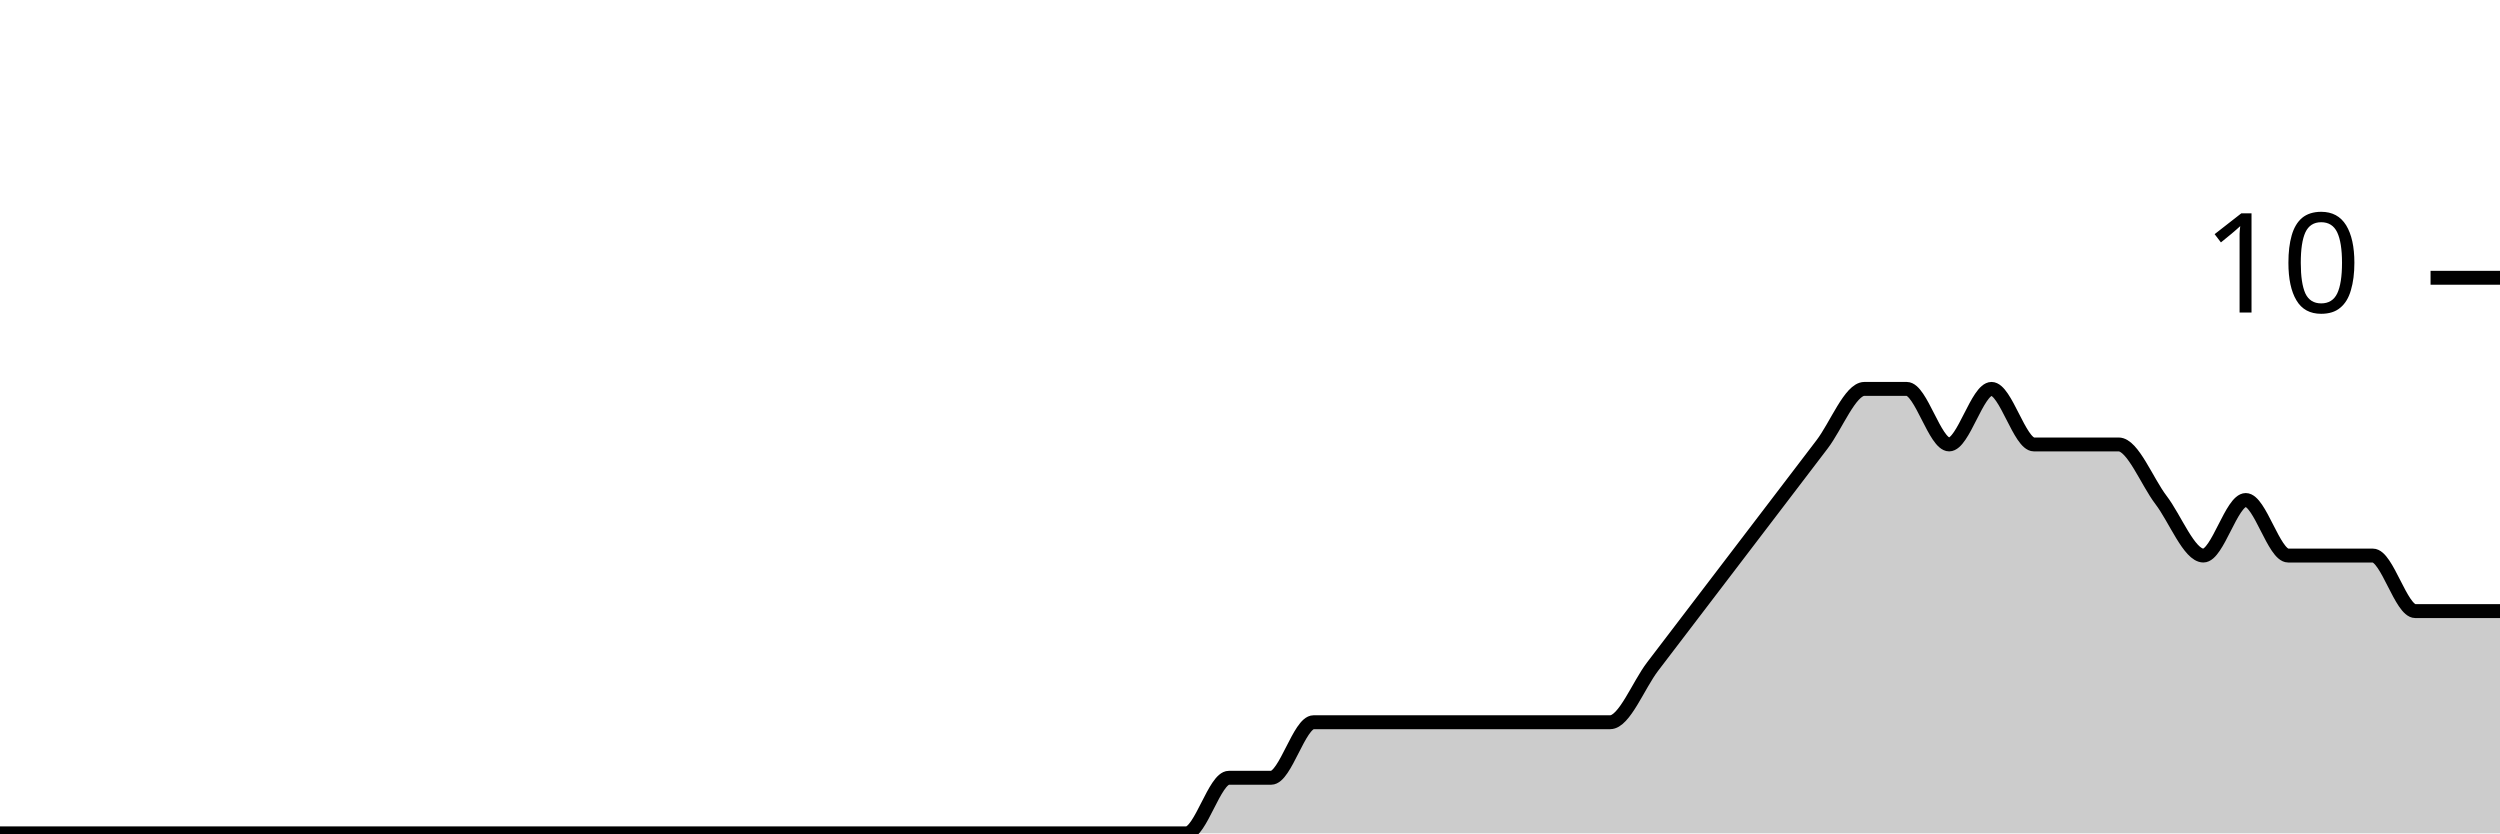
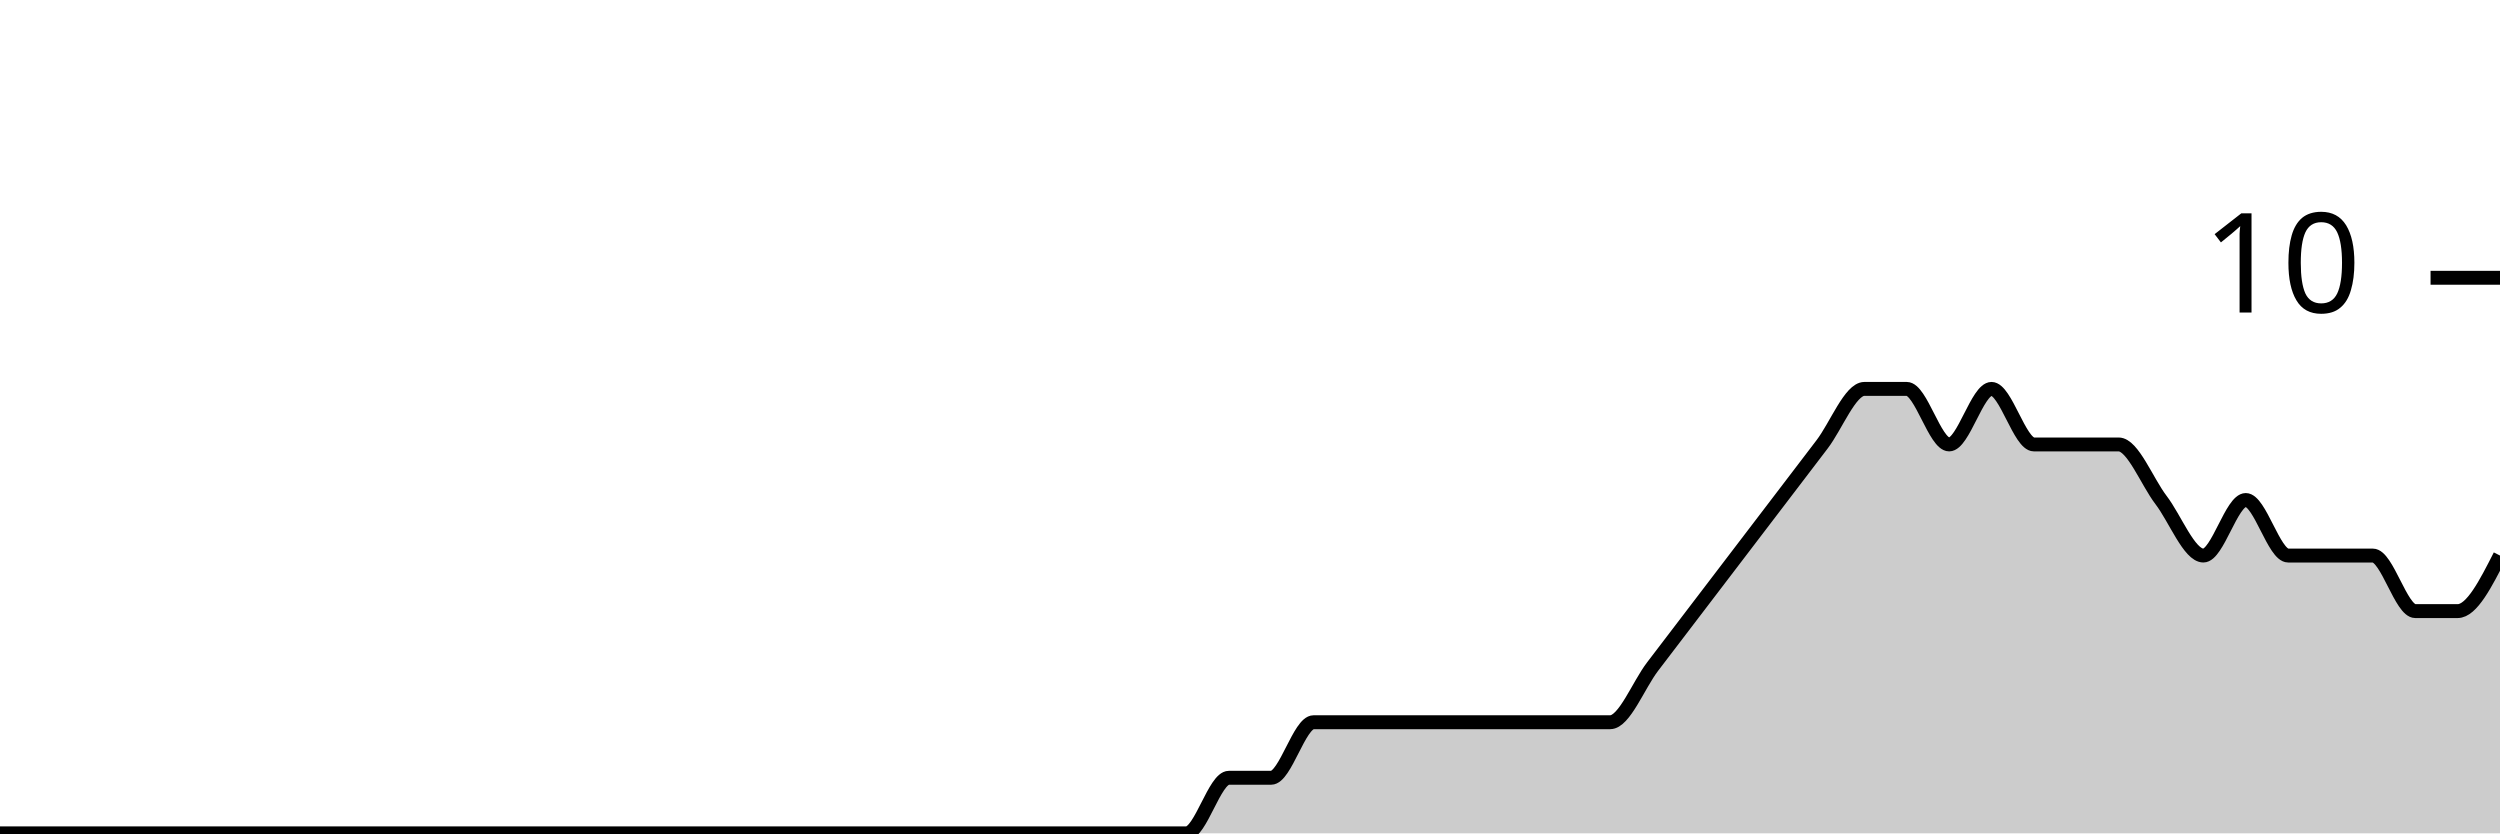
<svg xmlns="http://www.w3.org/2000/svg" viewBox="0 0 180 60">
  <g transform="translate(0,20)">
-     <path class="area" fill="rgba(0, 0, 0, 0.2)" d="M0,40C1.017,40,2.034,40,3.051,40C4.068,40,5.085,40,6.102,40C7.119,40,8.136,40,9.153,40C10.169,40,11.186,40,12.203,40C13.22,40,14.237,40,15.254,40C16.271,40,17.288,40,18.305,40C19.322,40,20.339,40,21.356,40C22.373,40,23.39,40,24.407,40C25.424,40,26.441,40,27.458,40C28.475,40,29.492,40,30.508,40C31.525,40,32.542,40,33.559,40C34.576,40,35.593,40,36.61,40C37.627,40,38.644,40,39.661,40C40.678,40,41.695,40,42.712,40C43.729,40,44.746,40,45.763,40C46.78,40,47.797,40,48.814,40C49.831,40,50.847,40,51.864,40C52.881,40,53.898,40,54.915,40C55.932,40,56.949,40,57.966,40C58.983,40,60,40,61.017,40C62.034,40,63.051,40,64.068,40C65.085,40,66.102,40,67.119,40C68.136,40,69.153,40,70.169,40C71.186,40,72.203,40,73.22,40C74.237,40,75.254,40,76.271,40C77.288,40,78.305,40,79.322,40C80.339,40,81.356,40,82.373,40C83.39,40,84.407,40,85.424,40C86.441,40,87.458,36,88.475,36C89.492,36,90.508,36,91.525,36C92.542,36,93.559,32,94.576,32C95.593,32,96.61,32,97.627,32C98.644,32,99.661,32,100.678,32C101.695,32,102.712,32,103.729,32C104.746,32,105.763,32,106.78,32C107.797,32,108.814,32,109.831,32C110.847,32,111.864,32,112.881,32C113.898,32,114.915,32,115.932,32C116.949,32,117.966,29.333,118.983,28C120,26.667,121.017,25.333,122.034,24C123.051,22.667,124.068,21.333,125.085,20C126.102,18.667,127.119,17.333,128.136,16C129.153,14.667,130.169,13.333,131.186,12C132.203,10.667,133.22,8,134.237,8C135.254,8,136.271,8,137.288,8C138.305,8,139.322,12,140.339,12C141.356,12,142.373,8,143.39,8C144.407,8,145.424,12,146.441,12C147.458,12,148.475,12,149.492,12C150.508,12,151.525,12,152.542,12C153.559,12,154.576,14.667,155.593,16C156.61,17.333,157.627,20,158.644,20C159.661,20,160.678,16,161.695,16C162.712,16,163.729,20,164.746,20C165.763,20,166.78,20,167.797,20C168.814,20,169.831,20,170.847,20C171.864,20,172.881,24,173.898,24C174.915,24,175.932,24,176.949,24C177.966,24,178.983,24,180,24L180,40C178.983,40,177.966,40,176.949,40C175.932,40,174.915,40,173.898,40C172.881,40,171.864,40,170.847,40C169.831,40,168.814,40,167.797,40C166.78,40,165.763,40,164.746,40C163.729,40,162.712,40,161.695,40C160.678,40,159.661,40,158.644,40C157.627,40,156.61,40,155.593,40C154.576,40,153.559,40,152.542,40C151.525,40,150.508,40,149.492,40C148.475,40,147.458,40,146.441,40C145.424,40,144.407,40,143.39,40C142.373,40,141.356,40,140.339,40C139.322,40,138.305,40,137.288,40C136.271,40,135.254,40,134.237,40C133.22,40,132.203,40,131.186,40C130.169,40,129.153,40,128.136,40C127.119,40,126.102,40,125.085,40C124.068,40,123.051,40,122.034,40C121.017,40,120,40,118.983,40C117.966,40,116.949,40,115.932,40C114.915,40,113.898,40,112.881,40C111.864,40,110.847,40,109.831,40C108.814,40,107.797,40,106.78,40C105.763,40,104.746,40,103.729,40C102.712,40,101.695,40,100.678,40C99.661,40,98.644,40,97.627,40C96.61,40,95.593,40,94.576,40C93.559,40,92.542,40,91.525,40C90.508,40,89.492,40,88.475,40C87.458,40,86.441,40,85.424,40C84.407,40,83.39,40,82.373,40C81.356,40,80.339,40,79.322,40C78.305,40,77.288,40,76.271,40C75.254,40,74.237,40,73.22,40C72.203,40,71.186,40,70.169,40C69.153,40,68.136,40,67.119,40C66.102,40,65.085,40,64.068,40C63.051,40,62.034,40,61.017,40C60,40,58.983,40,57.966,40C56.949,40,55.932,40,54.915,40C53.898,40,52.881,40,51.864,40C50.847,40,49.831,40,48.814,40C47.797,40,46.78,40,45.763,40C44.746,40,43.729,40,42.712,40C41.695,40,40.678,40,39.661,40C38.644,40,37.627,40,36.61,40C35.593,40,34.576,40,33.559,40C32.542,40,31.525,40,30.508,40C29.492,40,28.475,40,27.458,40C26.441,40,25.424,40,24.407,40C23.39,40,22.373,40,21.356,40C20.339,40,19.322,40,18.305,40C17.288,40,16.271,40,15.254,40C14.237,40,13.22,40,12.203,40C11.186,40,10.169,40,9.153,40C8.136,40,7.119,40,6.102,40C5.085,40,4.068,40,3.051,40C2.034,40,1.017,40,0,40Z" />
-     <path class="line" stroke="black" fill="none" d="M0,40C1.017,40,2.034,40,3.051,40C4.068,40,5.085,40,6.102,40C7.119,40,8.136,40,9.153,40C10.169,40,11.186,40,12.203,40C13.22,40,14.237,40,15.254,40C16.271,40,17.288,40,18.305,40C19.322,40,20.339,40,21.356,40C22.373,40,23.39,40,24.407,40C25.424,40,26.441,40,27.458,40C28.475,40,29.492,40,30.508,40C31.525,40,32.542,40,33.559,40C34.576,40,35.593,40,36.61,40C37.627,40,38.644,40,39.661,40C40.678,40,41.695,40,42.712,40C43.729,40,44.746,40,45.763,40C46.78,40,47.797,40,48.814,40C49.831,40,50.847,40,51.864,40C52.881,40,53.898,40,54.915,40C55.932,40,56.949,40,57.966,40C58.983,40,60,40,61.017,40C62.034,40,63.051,40,64.068,40C65.085,40,66.102,40,67.119,40C68.136,40,69.153,40,70.169,40C71.186,40,72.203,40,73.22,40C74.237,40,75.254,40,76.271,40C77.288,40,78.305,40,79.322,40C80.339,40,81.356,40,82.373,40C83.39,40,84.407,40,85.424,40C86.441,40,87.458,36,88.475,36C89.492,36,90.508,36,91.525,36C92.542,36,93.559,32,94.576,32C95.593,32,96.61,32,97.627,32C98.644,32,99.661,32,100.678,32C101.695,32,102.712,32,103.729,32C104.746,32,105.763,32,106.78,32C107.797,32,108.814,32,109.831,32C110.847,32,111.864,32,112.881,32C113.898,32,114.915,32,115.932,32C116.949,32,117.966,29.333,118.983,28C120,26.667,121.017,25.333,122.034,24C123.051,22.667,124.068,21.333,125.085,20C126.102,18.667,127.119,17.333,128.136,16C129.153,14.667,130.169,13.333,131.186,12C132.203,10.667,133.22,8,134.237,8C135.254,8,136.271,8,137.288,8C138.305,8,139.322,12,140.339,12C141.356,12,142.373,8,143.39,8C144.407,8,145.424,12,146.441,12C147.458,12,148.475,12,149.492,12C150.508,12,151.525,12,152.542,12C153.559,12,154.576,14.667,155.593,16C156.61,17.333,157.627,20,158.644,20C159.661,20,160.678,16,161.695,16C162.712,16,163.729,20,164.746,20C165.763,20,166.78,20,167.797,20C168.814,20,169.831,20,170.847,20C171.864,20,172.881,24,173.898,24C174.915,24,175.932,24,176.949,24C177.966,24,178.983,24,180,24" />
+     <path class="area" fill="rgba(0, 0, 0, 0.2)" d="M0,40C1.017,40,2.034,40,3.051,40C4.068,40,5.085,40,6.102,40C7.119,40,8.136,40,9.153,40C10.169,40,11.186,40,12.203,40C13.22,40,14.237,40,15.254,40C16.271,40,17.288,40,18.305,40C19.322,40,20.339,40,21.356,40C22.373,40,23.39,40,24.407,40C25.424,40,26.441,40,27.458,40C28.475,40,29.492,40,30.508,40C31.525,40,32.542,40,33.559,40C34.576,40,35.593,40,36.61,40C37.627,40,38.644,40,39.661,40C40.678,40,41.695,40,42.712,40C43.729,40,44.746,40,45.763,40C46.78,40,47.797,40,48.814,40C49.831,40,50.847,40,51.864,40C52.881,40,53.898,40,54.915,40C55.932,40,56.949,40,57.966,40C58.983,40,60,40,61.017,40C62.034,40,63.051,40,64.068,40C65.085,40,66.102,40,67.119,40C68.136,40,69.153,40,70.169,40C71.186,40,72.203,40,73.22,40C74.237,40,75.254,40,76.271,40C77.288,40,78.305,40,79.322,40C80.339,40,81.356,40,82.373,40C83.39,40,84.407,40,85.424,40C86.441,40,87.458,36,88.475,36C89.492,36,90.508,36,91.525,36C92.542,36,93.559,32,94.576,32C95.593,32,96.61,32,97.627,32C98.644,32,99.661,32,100.678,32C101.695,32,102.712,32,103.729,32C104.746,32,105.763,32,106.78,32C107.797,32,108.814,32,109.831,32C110.847,32,111.864,32,112.881,32C113.898,32,114.915,32,115.932,32C116.949,32,117.966,29.333,118.983,28C120,26.667,121.017,25.333,122.034,24C123.051,22.667,124.068,21.333,125.085,20C126.102,18.667,127.119,17.333,128.136,16C129.153,14.667,130.169,13.333,131.186,12C132.203,10.667,133.22,8,134.237,8C135.254,8,136.271,8,137.288,8C138.305,8,139.322,12,140.339,12C141.356,12,142.373,8,143.39,8C144.407,8,145.424,12,146.441,12C147.458,12,148.475,12,149.492,12C150.508,12,151.525,12,152.542,12C153.559,12,154.576,14.667,155.593,16C156.61,17.333,157.627,20,158.644,20C159.661,20,160.678,16,161.695,16C162.712,16,163.729,20,164.746,20C165.763,20,166.78,20,167.797,20C168.814,20,169.831,20,170.847,20C171.864,20,172.881,24,173.898,24C174.915,24,175.932,24,176.949,24C177.966,24,178.983,22,180,20L180,40C178.983,40,177.966,40,176.949,40C175.932,40,174.915,40,173.898,40C172.881,40,171.864,40,170.847,40C169.831,40,168.814,40,167.797,40C166.78,40,165.763,40,164.746,40C163.729,40,162.712,40,161.695,40C160.678,40,159.661,40,158.644,40C157.627,40,156.61,40,155.593,40C154.576,40,153.559,40,152.542,40C151.525,40,150.508,40,149.492,40C148.475,40,147.458,40,146.441,40C145.424,40,144.407,40,143.39,40C142.373,40,141.356,40,140.339,40C139.322,40,138.305,40,137.288,40C136.271,40,135.254,40,134.237,40C133.22,40,132.203,40,131.186,40C130.169,40,129.153,40,128.136,40C127.119,40,126.102,40,125.085,40C124.068,40,123.051,40,122.034,40C121.017,40,120,40,118.983,40C117.966,40,116.949,40,115.932,40C114.915,40,113.898,40,112.881,40C111.864,40,110.847,40,109.831,40C108.814,40,107.797,40,106.78,40C105.763,40,104.746,40,103.729,40C102.712,40,101.695,40,100.678,40C99.661,40,98.644,40,97.627,40C96.61,40,95.593,40,94.576,40C93.559,40,92.542,40,91.525,40C90.508,40,89.492,40,88.475,40C87.458,40,86.441,40,85.424,40C84.407,40,83.39,40,82.373,40C81.356,40,80.339,40,79.322,40C78.305,40,77.288,40,76.271,40C75.254,40,74.237,40,73.22,40C72.203,40,71.186,40,70.169,40C69.153,40,68.136,40,67.119,40C66.102,40,65.085,40,64.068,40C63.051,40,62.034,40,61.017,40C60,40,58.983,40,57.966,40C56.949,40,55.932,40,54.915,40C53.898,40,52.881,40,51.864,40C50.847,40,49.831,40,48.814,40C47.797,40,46.78,40,45.763,40C44.746,40,43.729,40,42.712,40C41.695,40,40.678,40,39.661,40C38.644,40,37.627,40,36.61,40C35.593,40,34.576,40,33.559,40C32.542,40,31.525,40,30.508,40C29.492,40,28.475,40,27.458,40C26.441,40,25.424,40,24.407,40C23.39,40,22.373,40,21.356,40C20.339,40,19.322,40,18.305,40C17.288,40,16.271,40,15.254,40C14.237,40,13.22,40,12.203,40C11.186,40,10.169,40,9.153,40C8.136,40,7.119,40,6.102,40C5.085,40,4.068,40,3.051,40C2.034,40,1.017,40,0,40Z" />
+     <path class="line" stroke="black" fill="none" d="M0,40C1.017,40,2.034,40,3.051,40C4.068,40,5.085,40,6.102,40C7.119,40,8.136,40,9.153,40C10.169,40,11.186,40,12.203,40C13.22,40,14.237,40,15.254,40C16.271,40,17.288,40,18.305,40C19.322,40,20.339,40,21.356,40C22.373,40,23.39,40,24.407,40C25.424,40,26.441,40,27.458,40C28.475,40,29.492,40,30.508,40C31.525,40,32.542,40,33.559,40C34.576,40,35.593,40,36.61,40C37.627,40,38.644,40,39.661,40C40.678,40,41.695,40,42.712,40C43.729,40,44.746,40,45.763,40C46.78,40,47.797,40,48.814,40C49.831,40,50.847,40,51.864,40C52.881,40,53.898,40,54.915,40C55.932,40,56.949,40,57.966,40C58.983,40,60,40,61.017,40C62.034,40,63.051,40,64.068,40C65.085,40,66.102,40,67.119,40C68.136,40,69.153,40,70.169,40C71.186,40,72.203,40,73.22,40C74.237,40,75.254,40,76.271,40C77.288,40,78.305,40,79.322,40C80.339,40,81.356,40,82.373,40C83.39,40,84.407,40,85.424,40C86.441,40,87.458,36,88.475,36C89.492,36,90.508,36,91.525,36C92.542,36,93.559,32,94.576,32C95.593,32,96.61,32,97.627,32C98.644,32,99.661,32,100.678,32C101.695,32,102.712,32,103.729,32C104.746,32,105.763,32,106.78,32C107.797,32,108.814,32,109.831,32C110.847,32,111.864,32,112.881,32C113.898,32,114.915,32,115.932,32C116.949,32,117.966,29.333,118.983,28C120,26.667,121.017,25.333,122.034,24C123.051,22.667,124.068,21.333,125.085,20C126.102,18.667,127.119,17.333,128.136,16C129.153,14.667,130.169,13.333,131.186,12C132.203,10.667,133.22,8,134.237,8C135.254,8,136.271,8,137.288,8C138.305,8,139.322,12,140.339,12C141.356,12,142.373,8,143.39,8C144.407,8,145.424,12,146.441,12C147.458,12,148.475,12,149.492,12C150.508,12,151.525,12,152.542,12C153.559,12,154.576,14.667,155.593,16C156.61,17.333,157.627,20,158.644,20C159.661,20,160.678,16,161.695,16C162.712,16,163.729,20,164.746,20C165.763,20,166.78,20,167.797,20C168.814,20,169.831,20,170.847,20C171.864,20,172.881,24,173.898,24C174.915,24,175.932,24,176.949,24C177.966,24,178.983,22,180,20" />
    <path class="axis-ceiling" stroke-width="1" stroke="black" fill="none" d="M175,0L180,0" />
    <text class="axis-ceiling-label" font-family="sans-serif" text-anchor="end" font-size="10px" x="170" y="2.5">10</text>
  </g>
</svg>
